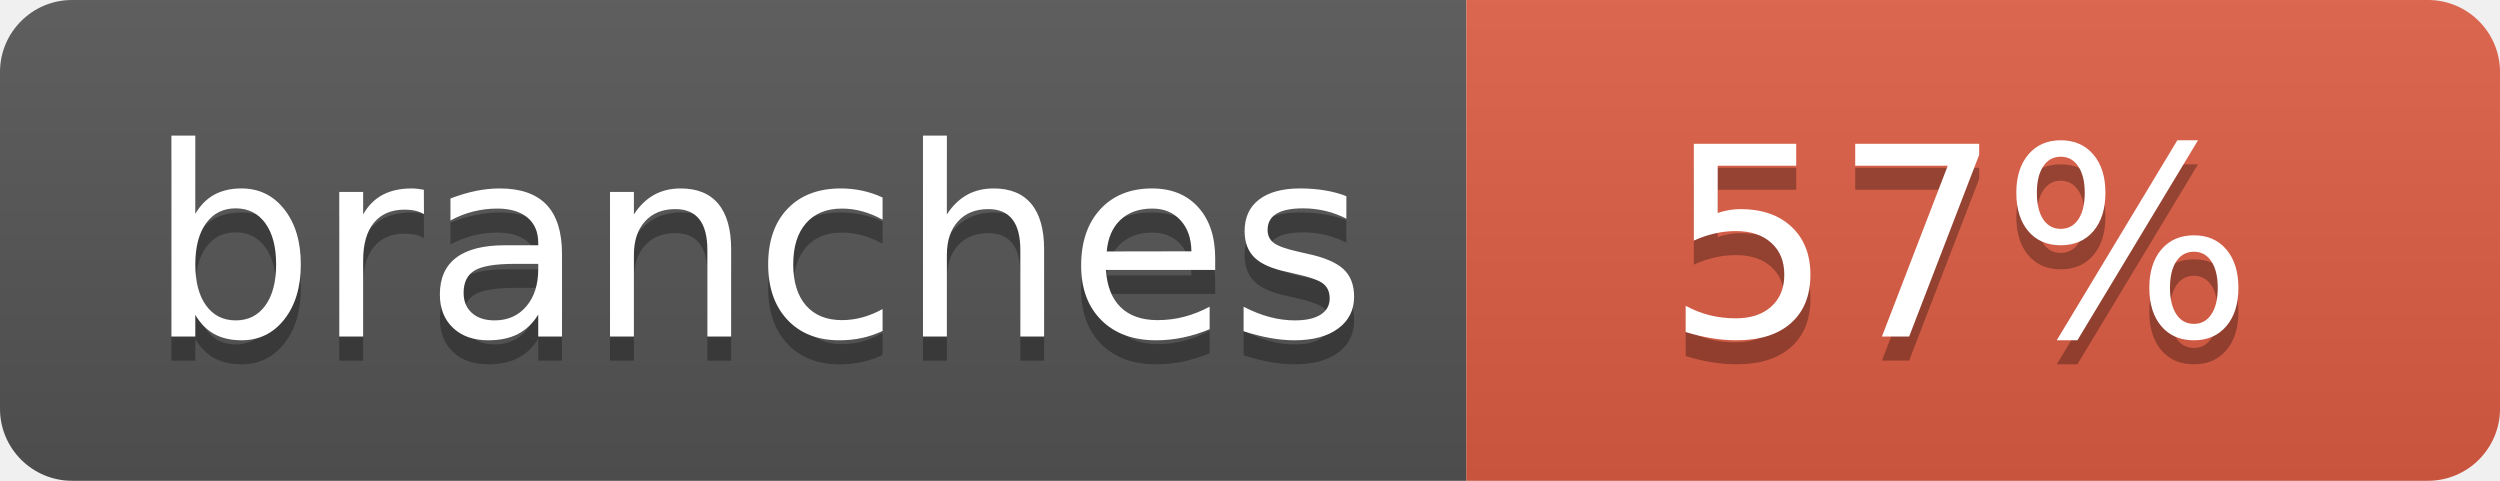
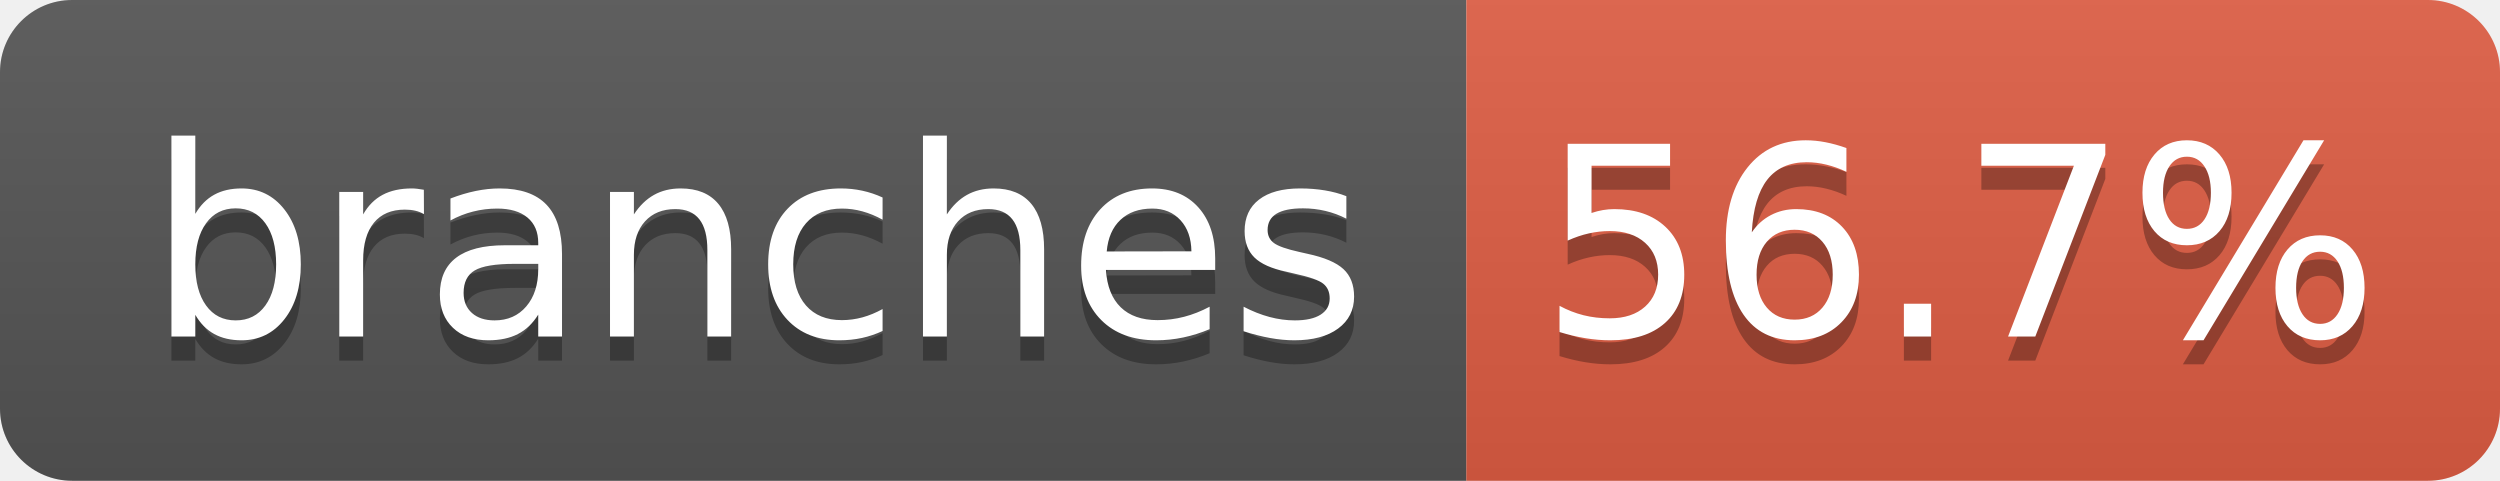
- <svg xmlns="http://www.w3.org/2000/svg" width="104" height="20" role="img" aria-label="branches: 57%">
+ <svg xmlns="http://www.w3.org/2000/svg" width="104" height="20" role="img" aria-label="branches: 56.7%">
  <linearGradient id="s" x2="0" y2="100%">
    <stop offset="0" stop-color="#bbb" stop-opacity=".1" />
    <stop offset="1" stop-opacity=".1" />
  </linearGradient>
  <clipPath id="r">
    <rect width="104" height="20" rx="3" fill="#fff" />
  </clipPath>
  <g clip-path="url(#r)">
    <rect width="61" height="20" fill="#555" />
    <rect x="61" width="43" height="20" fill="#e05d44" />
    <rect width="104" height="20" fill="url(#s)" />
  </g>
  <g fill="#fff" text-anchor="middle" font-family="Verdana,Geneva,DejaVu Sans,sans-serif" text-rendering="geometricPrecision" font-size="110">
    <text aria-hidden="true" x="315" y="150" fill="#010101" fill-opacity=".3" transform="scale(.1)" textLength="510">branches</text>
    <text x="315" y="140" transform="scale(.1)" fill="#fff" textLength="510">branches</text>
-     <text aria-hidden="true" x="815" y="150" fill="#010101" fill-opacity=".3" transform="scale(.1)" textLength="250">57%</text>
-     <text x="815" y="140" transform="scale(.1)" fill="#fff" textLength="250">57%</text>
+     <text aria-hidden="true" x="815" y="150" fill="#010101" fill-opacity=".3" transform="scale(.1)" textLength="330">56.7%</text>
+     <text x="815" y="140" transform="scale(.1)" fill="#fff" textLength="330">56.7%</text>
  </g>
</svg>
